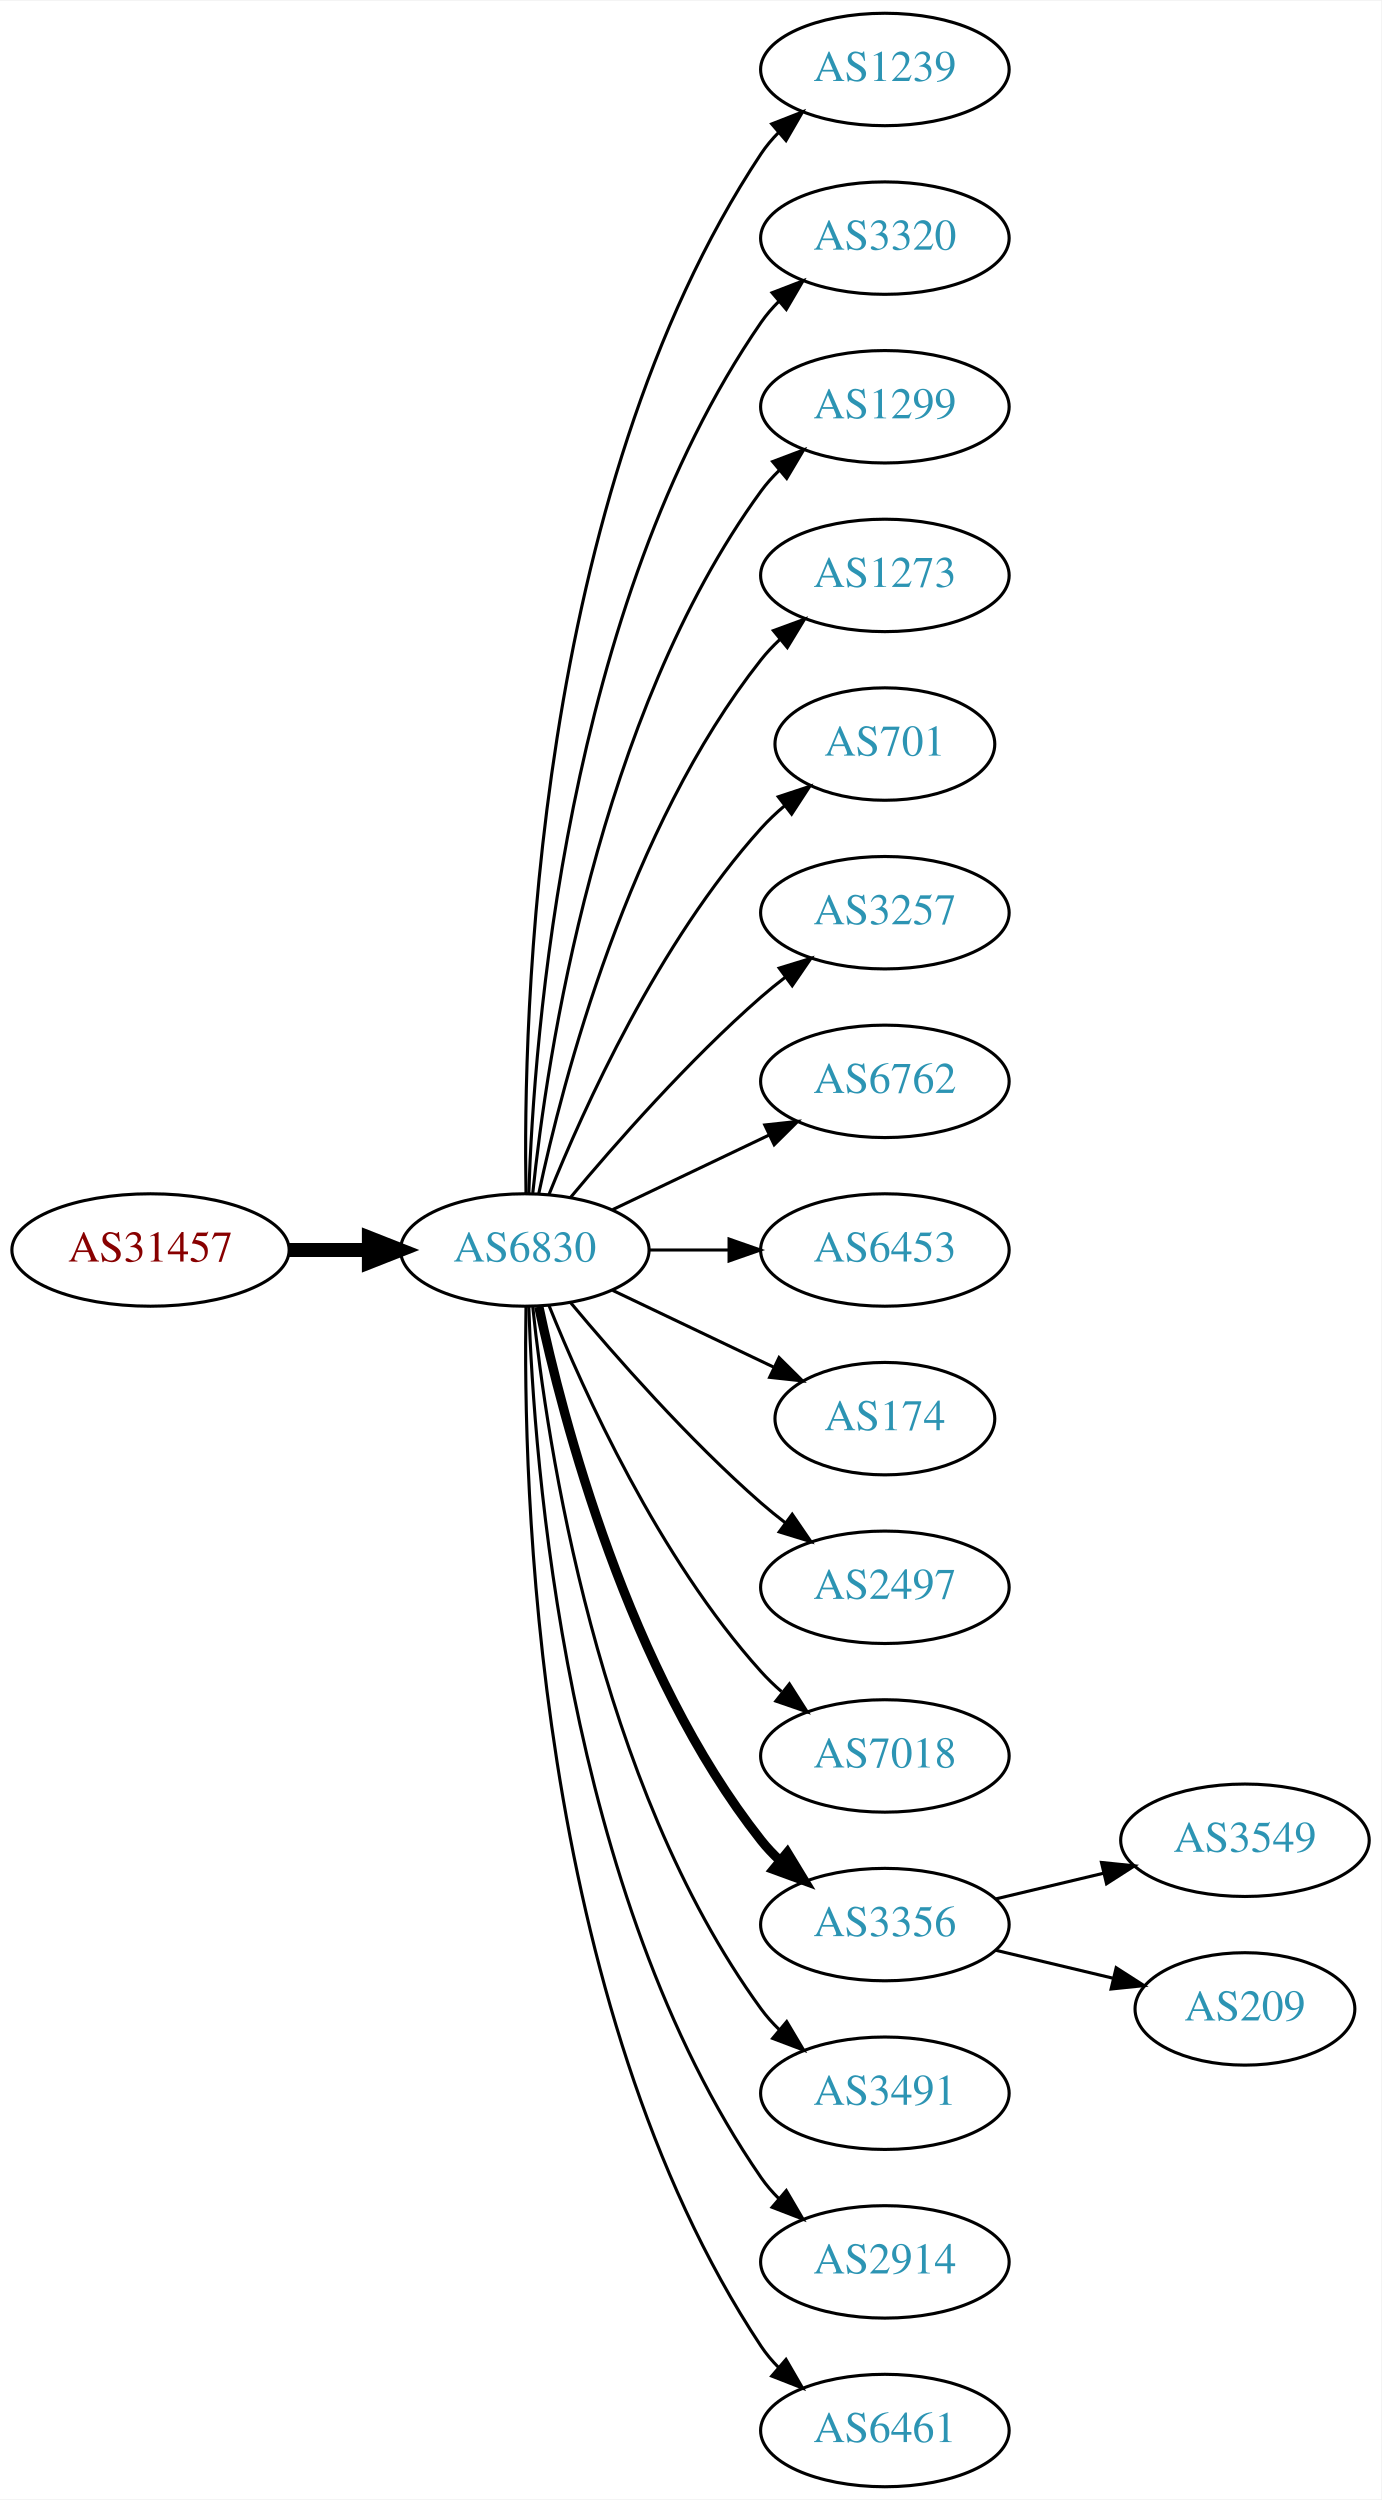
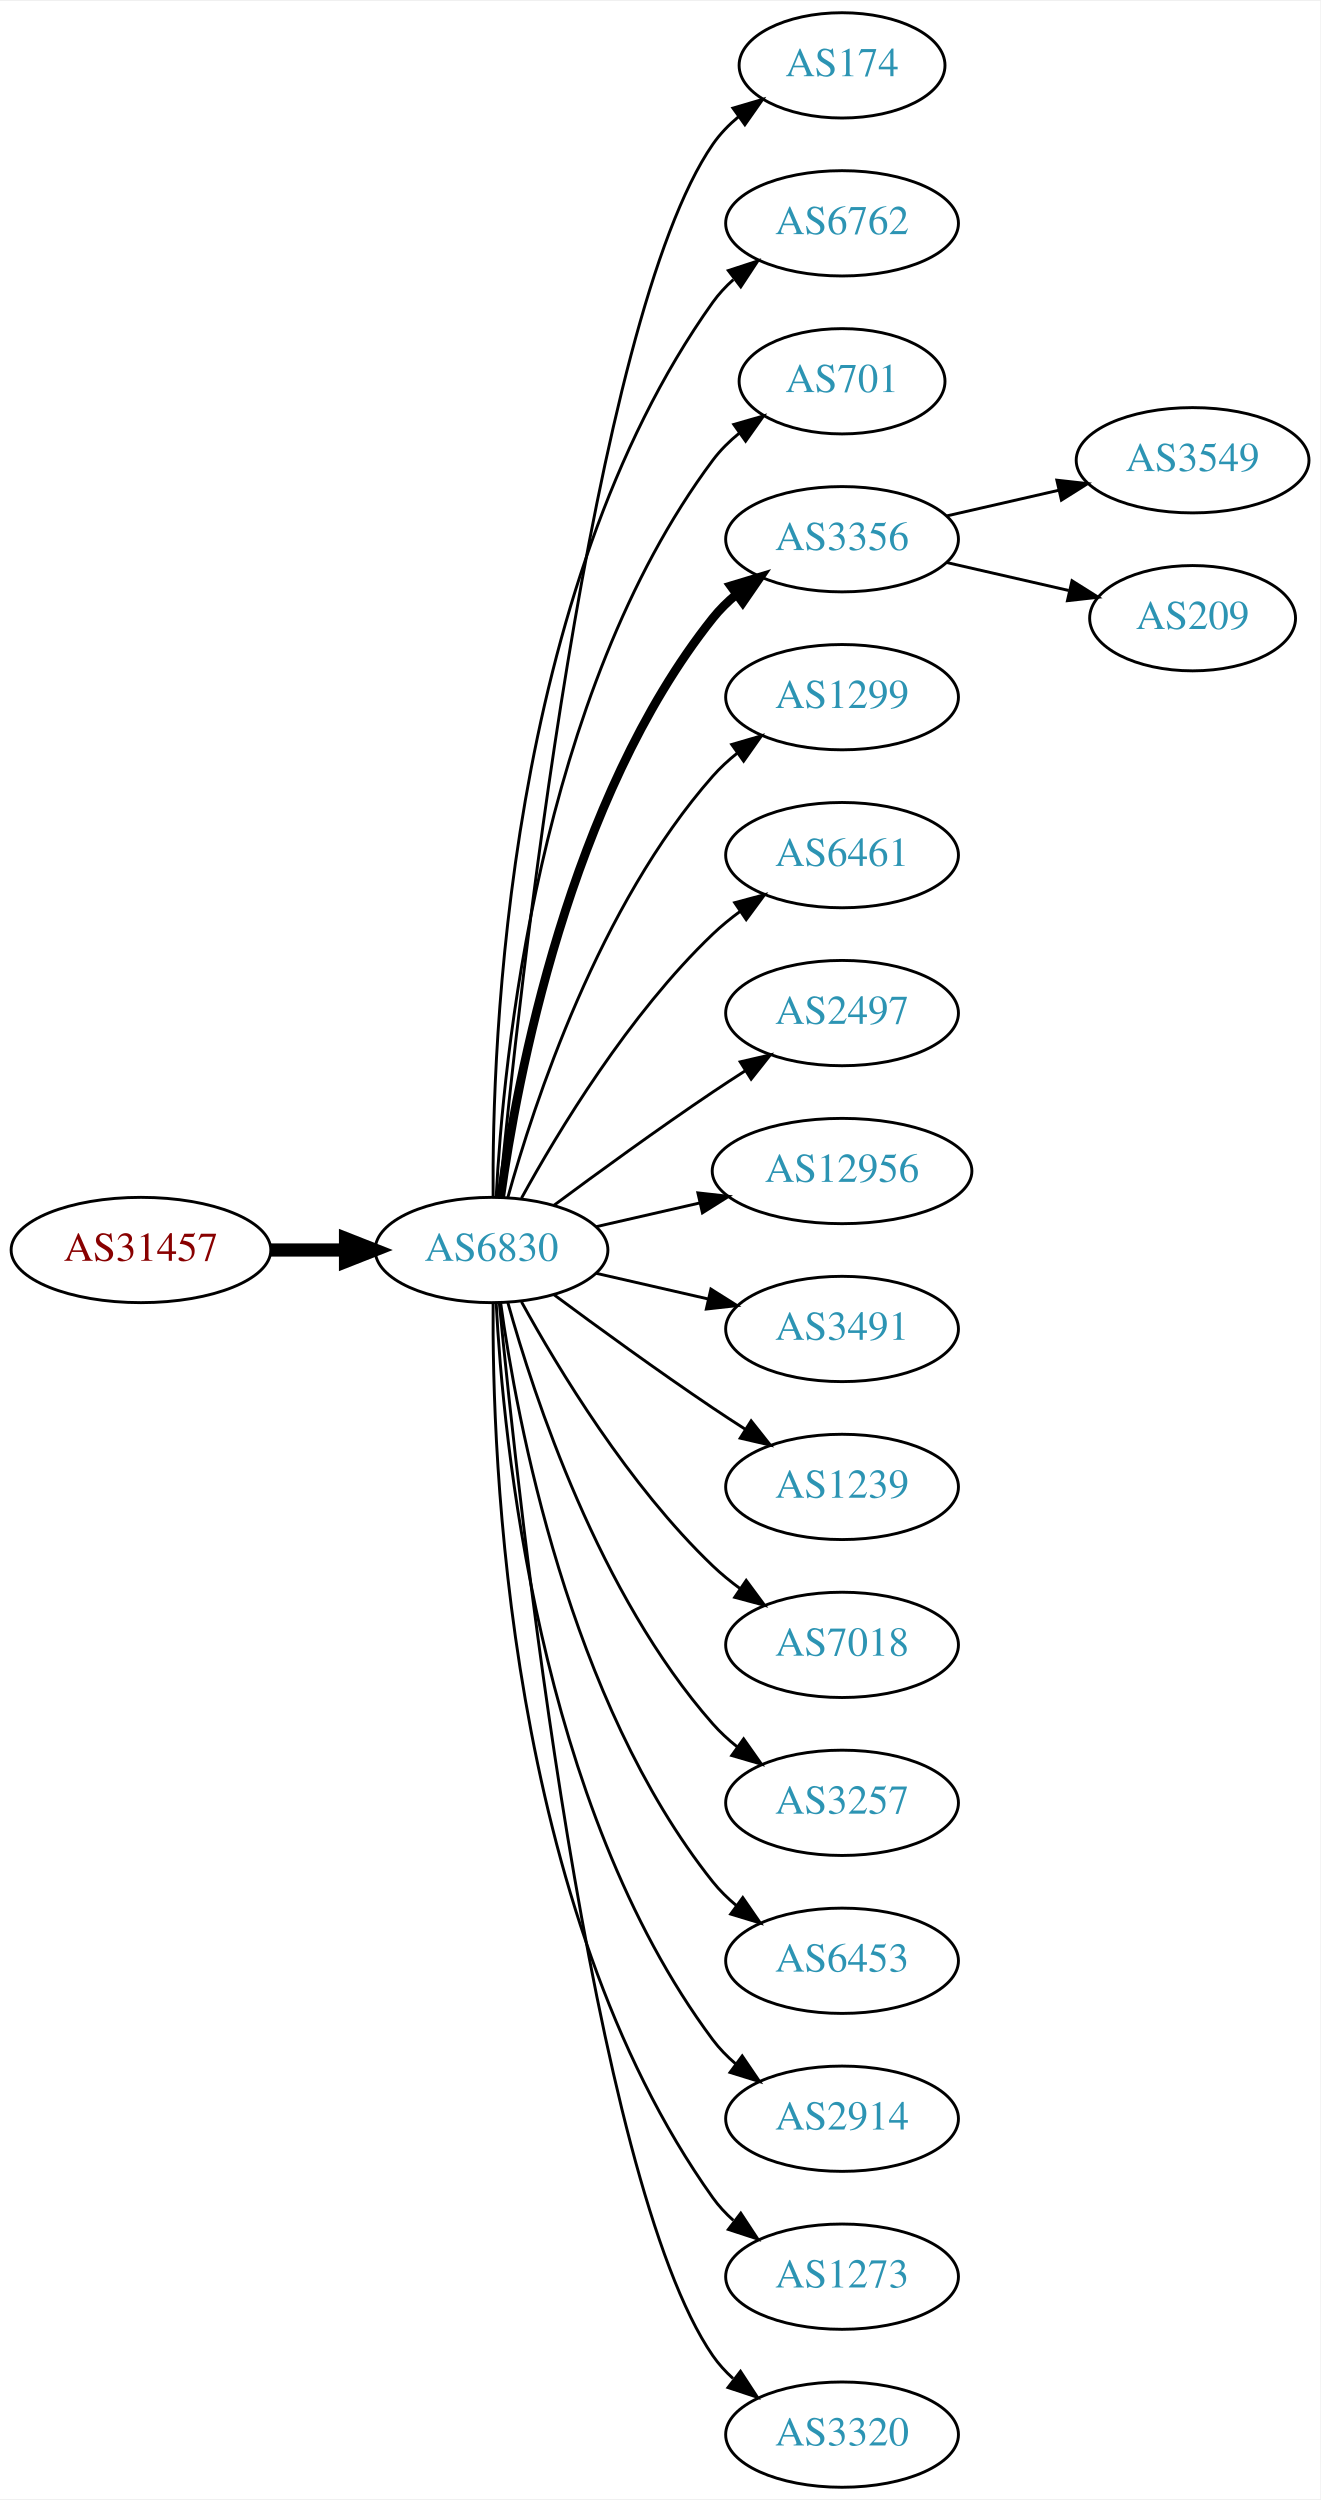
- <svg xmlns="http://www.w3.org/2000/svg" xmlns:xlink="http://www.w3.org/1999/xlink" width="442pt" height="800pt" viewBox="0.00 0.00 442.27 800.00">
-   <g id="graph0" class="graph" transform="scale(1 1) rotate(0) translate(4 796)">
-     <polygon fill="white" stroke="none" points="-4,4 -4,-796 438.271,-796 438.271,4 -4,4" />
+ <svg xmlns="http://www.w3.org/2000/svg" xmlns:xlink="http://www.w3.org/1999/xlink" width="451pt" height="854pt" viewBox="0.00 0.00 451.37 854.00">
+   <g id="graph0" class="graph" transform="scale(1 1) rotate(0) translate(4 850)">
+     <polygon fill="white" stroke="none" points="-4,4 -4,-850 447.37,-850 447.37,4 -4,4" />
    <g id="node1" class="node">
      <g id="a_node1">
        <a xlink:href="/asn/31457" xlink:title="AS31457 ~ Eos Data Systems GmbH [AT]">
-           <ellipse fill="#ffffff" stroke="black" cx="44.196" cy="-396" rx="44.393" ry="18" />
-           <text text-anchor="middle" x="44.196" y="-392.3" font-family="Times,serif" font-size="14.00" fill="#880000">AS31457</text>
+           <ellipse fill="#ffffff" stroke="black" cx="44.196" cy="-423" rx="44.393" ry="18" />
+           <text text-anchor="middle" x="44.196" y="-419.3" font-family="Times,serif" font-size="14.00" fill="#880000">AS31457</text>
        </a>
      </g>
    </g>
    <g id="node2" class="node">
      <g id="a_node2">
        <a xlink:href="/asn/6830" xlink:title="AS6830 ~ LGI-UPC [AT]">
-           <ellipse fill="#ffffff" stroke="black" cx="164.039" cy="-396" rx="39.794" ry="18" />
-           <text text-anchor="middle" x="164.039" y="-392.3" font-family="Times,serif" font-size="14.00" fill="#2c94b3">AS6830</text>
+           <ellipse fill="#ffffff" stroke="black" cx="164.039" cy="-423" rx="39.794" ry="18" />
+           <text text-anchor="middle" x="164.039" y="-419.3" font-family="Times,serif" font-size="14.00" fill="#2c94b3">AS6830</text>
        </a>
      </g>
    </g>
    <g id="edge1" class="edge">
-       <path fill="none" stroke="black" stroke-width="4.5" d="M88.407,-396C96.72,-396 105.482,-396 113.965,-396" />
-       <polygon fill="black" stroke="black" stroke-width="4.5" points="114.123,-399.938 124.123,-396 114.123,-392.063 114.123,-399.938" />
+       <path fill="none" stroke="black" stroke-width="4.5" d="M88.407,-423C96.72,-423 105.482,-423 113.965,-423" />
+       <polygon fill="black" stroke="black" stroke-width="4.5" points="114.123,-426.938 124.123,-423 114.123,-419.063 114.123,-426.938" />
    </g>
    <g id="node3" class="node">
      <g id="a_node3">
-         <a xlink:href="/asn/1239" xlink:title="AS1239 ~ Sprint [US]">
-           <ellipse fill="#ffffff" stroke="black" cx="279.332" cy="-774" rx="39.794" ry="18" />
-           <text text-anchor="middle" x="279.332" y="-770.3" font-family="Times,serif" font-size="14.00" fill="#2c94b3">AS1239</text>
+         <a xlink:href="/asn/174" xlink:title="AS174 ~ Cogent Communications [US]">
+           <ellipse fill="#ffffff" stroke="black" cx="283.881" cy="-828" rx="35.194" ry="18" />
+           <text text-anchor="middle" x="283.881" y="-824.3" font-family="Times,serif" font-size="14.00" fill="#2c94b3">AS174</text>
        </a>
      </g>
    </g>
    <g id="edge2" class="edge">
-       <path fill="none" stroke="black" d="M164.423,-414.174C163.429,-469.237 166.895,-637.165 239.685,-747 241.296,-749.431 243.207,-751.707 245.303,-753.826" />
-       <polygon fill="black" stroke="black" points="243.111,-756.557 252.978,-760.416 247.671,-751.246 243.111,-756.557" />
+       <path fill="none" stroke="black" d="M166.704,-441.084C173.154,-508.004 198.206,-740.832 239.685,-801 242.113,-804.522 245.166,-807.678 248.521,-810.479" />
+       <polygon fill="black" stroke="black" points="246.58,-813.393 256.745,-816.378 250.66,-807.705 246.58,-813.393" />
    </g>
    <g id="node4" class="node">
      <g id="a_node4">
-         <a xlink:href="/asn/3320" xlink:title="AS3320 ~ DTAG [DE]">
-           <ellipse fill="#ffffff" stroke="black" cx="279.332" cy="-720" rx="39.794" ry="18" />
-           <text text-anchor="middle" x="279.332" y="-716.3" font-family="Times,serif" font-size="14.00" fill="#2c94b3">AS3320</text>
+         <a xlink:href="/asn/6762" xlink:title="AS6762 ~ TELECOM ITALIA SPARKLE S.p.A. [IT]">
+           <ellipse fill="#ffffff" stroke="black" cx="283.881" cy="-774" rx="39.794" ry="18" />
+           <text text-anchor="middle" x="283.881" y="-770.3" font-family="Times,serif" font-size="14.00" fill="#2c94b3">AS6762</text>
        </a>
      </g>
    </g>
    <g id="edge3" class="edge">
-       <path fill="none" stroke="black" d="M165.318,-414.161C166.917,-463.461 177.066,-602.175 239.685,-693 241.34,-695.401 243.283,-697.656 245.401,-699.76" />
-       <polygon fill="black" stroke="black" points="243.232,-702.51 253.118,-706.322 247.767,-697.177 243.232,-702.51" />
+       <path fill="none" stroke="black" d="M164.587,-441.063C164.168,-493.503 169.322,-648.293 239.685,-747 241.687,-749.809 244.082,-752.388 246.703,-754.743" />
+       <polygon fill="black" stroke="black" points="245.007,-757.852 255.079,-761.139 249.255,-752.288 245.007,-757.852" />
    </g>
    <g id="node5" class="node">
      <g id="a_node5">
-         <a xlink:href="/asn/1299" xlink:title="AS1299 ~ Telia Carrier [EU]">
-           <ellipse fill="#ffffff" stroke="black" cx="279.332" cy="-666" rx="39.794" ry="18" />
-           <text text-anchor="middle" x="279.332" y="-662.3" font-family="Times,serif" font-size="14.00" fill="#2c94b3">AS1299</text>
+         <a xlink:href="/asn/701" xlink:title="AS701 ~ UUNET [US]">
+           <ellipse fill="#ffffff" stroke="black" cx="283.881" cy="-720" rx="35.194" ry="18" />
+           <text text-anchor="middle" x="283.881" y="-716.3" font-family="Times,serif" font-size="14.00" fill="#2c94b3">AS701</text>
        </a>
      </g>
    </g>
    <g id="edge4" class="edge">
-       <path fill="none" stroke="black" d="M166.595,-414.256C171.066,-457.303 187.199,-566.94 239.685,-639 241.402,-641.357 243.389,-643.581 245.538,-645.663" />
-       <polygon fill="black" stroke="black" points="243.402,-648.439 253.313,-652.183 247.9,-643.075 243.402,-648.439" />
+       <path fill="none" stroke="black" d="M165.63,-441.023C168.007,-487.412 179.925,-612.893 239.685,-693 242.243,-696.429 245.377,-699.526 248.778,-702.295" />
+       <polygon fill="black" stroke="black" points="246.868,-705.232 257.051,-708.159 250.916,-699.521 246.868,-705.232" />
    </g>
    <g id="node6" class="node">
      <g id="a_node6">
-         <a xlink:href="/asn/1273" xlink:title="AS1273 ~ Vodafone Group PLC [EU]">
-           <ellipse fill="#ffffff" stroke="black" cx="279.332" cy="-612" rx="39.794" ry="18" />
-           <text text-anchor="middle" x="279.332" y="-608.3" font-family="Times,serif" font-size="14.00" fill="#2c94b3">AS1273</text>
+         <a xlink:href="/asn/3356" xlink:title="AS3356 ~ Level 3 Parent, LLC [US]">
+           <ellipse fill="#ffffff" stroke="black" cx="283.881" cy="-666" rx="39.794" ry="18" />
+           <text text-anchor="middle" x="283.881" y="-662.3" font-family="Times,serif" font-size="14.00" fill="#2c94b3">AS3356</text>
        </a>
      </g>
    </g>
    <g id="edge5" class="edge">
-       <path fill="none" stroke="black" d="M168.529,-414.16C176.16,-450.03 197.152,-531.155 239.685,-585 241.493,-587.288 243.545,-589.462 245.74,-591.51" />
-       <polygon fill="black" stroke="black" points="243.651,-594.323 253.6,-597.966 248.094,-588.914 243.651,-594.323" />
+       <path fill="none" stroke="black" stroke-width="3" d="M167.178,-441.17C172.678,-480.974 190.504,-577.233 239.685,-639 242.026,-641.94 244.781,-644.649 247.747,-647.121" />
+       <polygon fill="black" stroke="black" stroke-width="3" points="245.812,-650.042 255.953,-653.11 249.939,-644.388 245.812,-650.042" />
    </g>
    <g id="node7" class="node">
      <g id="a_node7">
-         <a xlink:href="/asn/701" xlink:title="AS701 ~ UUNET [US]">
-           <ellipse fill="#ffffff" stroke="black" cx="279.332" cy="-558" rx="35.194" ry="18" />
-           <text text-anchor="middle" x="279.332" y="-554.3" font-family="Times,serif" font-size="14.00" fill="#2c94b3">AS701</text>
+         <a xlink:href="/asn/1299" xlink:title="AS1299 ~ Telia Carrier [EU]">
+           <ellipse fill="#ffffff" stroke="black" cx="283.881" cy="-612" rx="39.794" ry="18" />
+           <text text-anchor="middle" x="283.881" y="-608.3" font-family="Times,serif" font-size="14.00" fill="#2c94b3">AS1299</text>
        </a>
      </g>
    </g>
    <g id="edge6" class="edge">
-       <path fill="none" stroke="black" d="M171.786,-413.787C182.837,-441.243 206.891,-494.578 239.685,-531 242.001,-533.572 244.606,-536.03 247.341,-538.343" />
-       <polygon fill="black" stroke="black" points="245.207,-541.117 255.264,-544.448 249.479,-535.572 245.207,-541.117" />
+       <path fill="none" stroke="black" d="M169.612,-440.946C178.517,-472.995 200.801,-540.842 239.685,-585 242.169,-587.821 245.019,-590.449 248.044,-592.871" />
+       <polygon fill="black" stroke="black" points="246.162,-595.828 256.334,-598.791 250.23,-590.131 246.162,-595.828" />
    </g>
    <g id="node8" class="node">
      <g id="a_node8">
-         <a xlink:href="/asn/3257" xlink:title="AS3257 ~ GTT [DE]">
-           <ellipse fill="#ffffff" stroke="black" cx="279.332" cy="-504" rx="39.794" ry="18" />
-           <text text-anchor="middle" x="279.332" y="-500.3" font-family="Times,serif" font-size="14.00" fill="#2c94b3">AS3257</text>
+         <a xlink:href="/asn/6461" xlink:title="AS6461 ~ Zayo Bandwidth [US]">
+           <ellipse fill="#ffffff" stroke="black" cx="283.881" cy="-558" rx="39.794" ry="18" />
+           <text text-anchor="middle" x="283.881" y="-554.3" font-family="Times,serif" font-size="14.00" fill="#2c94b3">AS6461</text>
        </a>
      </g>
    </g>
    <g id="edge7" class="edge">
-       <path fill="none" stroke="black" d="M178.669,-412.817C192.951,-429.929 216.498,-456.745 239.685,-477 242.151,-479.154 244.789,-481.294 247.487,-483.372" />
-       <polygon fill="black" stroke="black" points="245.512,-486.264 255.641,-489.37 249.66,-480.625 245.512,-486.264" />
+       <path fill="none" stroke="black" d="M174.28,-440.713C186.825,-463.561 211.002,-503.611 239.685,-531 242.553,-533.739 245.742,-536.347 249.051,-538.785" />
+       <polygon fill="black" stroke="black" points="247.175,-541.742 257.411,-544.477 251.114,-535.956 247.175,-541.742" />
    </g>
    <g id="node9" class="node">
      <g id="a_node9">
-         <a xlink:href="/asn/6762" xlink:title="AS6762 ~ TELECOM ITALIA SPARKLE S.p.A. [IT]">
-           <ellipse fill="#ffffff" stroke="black" cx="279.332" cy="-450" rx="39.794" ry="18" />
-           <text text-anchor="middle" x="279.332" y="-446.3" font-family="Times,serif" font-size="14.00" fill="#2c94b3">AS6762</text>
+         <a xlink:href="/asn/2497" xlink:title="AS2497 ~ Internet Initiative Japan Inc. [JP]">
+           <ellipse fill="#ffffff" stroke="black" cx="283.881" cy="-504" rx="39.794" ry="18" />
+           <text text-anchor="middle" x="283.881" y="-500.3" font-family="Times,serif" font-size="14.00" fill="#2c94b3">AS2497</text>
        </a>
      </g>
    </g>
    <g id="edge8" class="edge">
-       <path fill="none" stroke="black" d="M192.175,-408.934C207.169,-416.081 225.99,-425.052 242.213,-432.785" />
-       <polygon fill="black" stroke="black" points="240.884,-436.028 251.417,-437.171 243.895,-429.709 240.884,-436.028" />
+       <path fill="none" stroke="black" d="M185.369,-438.277C200.231,-449.304 220.976,-464.407 239.685,-477 243.234,-479.389 246.984,-481.839 250.733,-484.242" />
+       <polygon fill="black" stroke="black" points="249.059,-487.325 259.381,-489.712 252.801,-481.409 249.059,-487.325" />
    </g>
    <g id="node10" class="node">
      <g id="a_node10">
-         <a xlink:href="/asn/6453" xlink:title="AS6453 ~ TATA COMMUNICATIONS (AMERICA) INC [US]">
-           <ellipse fill="#ffffff" stroke="black" cx="279.332" cy="-396" rx="39.794" ry="18" />
-           <text text-anchor="middle" x="279.332" y="-392.3" font-family="Times,serif" font-size="14.00" fill="#2c94b3">AS6453</text>
+         <a xlink:href="/asn/12956" xlink:title="AS12956 ~ TELXIUS [ES]">
+           <ellipse fill="#ffffff" stroke="black" cx="283.881" cy="-450" rx="44.393" ry="18" />
+           <text text-anchor="middle" x="283.881" y="-446.3" font-family="Times,serif" font-size="14.00" fill="#2c94b3">AS12956</text>
        </a>
      </g>
    </g>
    <g id="edge9" class="edge">
-       <path fill="none" stroke="black" d="M203.711,-396C211.914,-396 220.678,-396 229.21,-396" />
-       <polygon fill="black" stroke="black" points="229.449,-399.5 239.449,-396 229.449,-392.5 229.449,-399.5" />
+       <path fill="none" stroke="black" d="M199.758,-430.955C210.896,-433.507 223.432,-436.379 235.325,-439.104" />
+       <polygon fill="black" stroke="black" points="234.59,-442.526 245.119,-441.348 236.153,-435.703 234.59,-442.526" />
    </g>
    <g id="node11" class="node">
      <g id="a_node11">
-         <a xlink:href="/asn/174" xlink:title="AS174 ~ Cogent Communications [US]">
-           <ellipse fill="#ffffff" stroke="black" cx="279.332" cy="-342" rx="35.194" ry="18" />
-           <text text-anchor="middle" x="279.332" y="-338.3" font-family="Times,serif" font-size="14.00" fill="#2c94b3">AS174</text>
+         <a xlink:href="/asn/3491" xlink:title="AS3491 ~ PCCW Global, Inc. [US]">
+           <ellipse fill="#ffffff" stroke="black" cx="283.881" cy="-396" rx="39.794" ry="18" />
+           <text text-anchor="middle" x="283.881" y="-392.3" font-family="Times,serif" font-size="14.00" fill="#2c94b3">AS3491</text>
        </a>
      </g>
    </g>
    <g id="edge10" class="edge">
-       <path fill="none" stroke="black" d="M192.175,-383.066C207.607,-375.71 227.092,-366.423 243.628,-358.541" />
-       <polygon fill="black" stroke="black" points="245.448,-361.551 252.969,-354.089 242.436,-355.232 245.448,-361.551" />
+       <path fill="none" stroke="black" d="M199.758,-415.045C211.758,-412.296 225.379,-409.175 238.071,-406.267" />
+       <polygon fill="black" stroke="black" points="239.037,-409.636 248.003,-403.991 237.474,-402.813 239.037,-409.636" />
    </g>
    <g id="node12" class="node">
      <g id="a_node12">
-         <a xlink:href="/asn/2497" xlink:title="AS2497 ~ Internet Initiative Japan Inc. [JP]">
-           <ellipse fill="#ffffff" stroke="black" cx="279.332" cy="-288" rx="39.794" ry="18" />
-           <text text-anchor="middle" x="279.332" y="-284.3" font-family="Times,serif" font-size="14.00" fill="#2c94b3">AS2497</text>
+         <a xlink:href="/asn/1239" xlink:title="AS1239 ~ Sprint [US]">
+           <ellipse fill="#ffffff" stroke="black" cx="283.881" cy="-342" rx="39.794" ry="18" />
+           <text text-anchor="middle" x="283.881" y="-338.3" font-family="Times,serif" font-size="14.00" fill="#2c94b3">AS1239</text>
        </a>
      </g>
    </g>
    <g id="edge11" class="edge">
-       <path fill="none" stroke="black" d="M178.669,-379.183C192.951,-362.071 216.498,-335.255 239.685,-315 242.151,-312.846 244.789,-310.706 247.487,-308.628" />
-       <polygon fill="black" stroke="black" points="249.66,-311.375 255.641,-302.63 245.512,-305.736 249.66,-311.375" />
+       <path fill="none" stroke="black" d="M185.369,-407.723C200.231,-396.696 220.976,-381.593 239.685,-369 243.234,-366.611 246.984,-364.161 250.733,-361.758" />
+       <polygon fill="black" stroke="black" points="252.801,-364.591 259.381,-356.288 249.059,-358.675 252.801,-364.591" />
    </g>
    <g id="node13" class="node">
      <g id="a_node13">
        <a xlink:href="/asn/7018" xlink:title="AS7018 ~ AT&amp;T Services, Inc. [US]">
-           <ellipse fill="#ffffff" stroke="black" cx="279.332" cy="-234" rx="39.794" ry="18" />
-           <text text-anchor="middle" x="279.332" y="-230.3" font-family="Times,serif" font-size="14.00" fill="#2c94b3">AS7018</text>
+           <ellipse fill="#ffffff" stroke="black" cx="283.881" cy="-288" rx="39.794" ry="18" />
+           <text text-anchor="middle" x="283.881" y="-284.3" font-family="Times,serif" font-size="14.00" fill="#2c94b3">AS7018</text>
        </a>
      </g>
    </g>
    <g id="edge12" class="edge">
-       <path fill="none" stroke="black" d="M171.786,-378.213C182.837,-350.757 206.891,-297.422 239.685,-261 241.688,-258.776 243.906,-256.637 246.239,-254.603" />
-       <polygon fill="black" stroke="black" points="248.769,-257.065 254.458,-248.127 244.437,-251.567 248.769,-257.065" />
+       <path fill="none" stroke="black" d="M174.28,-405.287C186.825,-382.439 211.002,-342.389 239.685,-315 242.553,-312.261 245.742,-309.653 249.051,-307.215" />
+       <polygon fill="black" stroke="black" points="251.114,-310.044 257.411,-301.523 247.175,-304.258 251.114,-310.044" />
    </g>
    <g id="node14" class="node">
      <g id="a_node14">
-         <a xlink:href="/asn/3356" xlink:title="AS3356 ~ Level 3 Parent, LLC [US]">
-           <ellipse fill="#ffffff" stroke="black" cx="279.332" cy="-180" rx="39.794" ry="18" />
-           <text text-anchor="middle" x="279.332" y="-176.3" font-family="Times,serif" font-size="14.00" fill="#2c94b3">AS3356</text>
+         <a xlink:href="/asn/3257" xlink:title="AS3257 ~ GTT [DE]">
+           <ellipse fill="#ffffff" stroke="black" cx="283.881" cy="-234" rx="39.794" ry="18" />
+           <text text-anchor="middle" x="283.881" y="-230.3" font-family="Times,serif" font-size="14.00" fill="#2c94b3">AS3257</text>
        </a>
      </g>
    </g>
    <g id="edge13" class="edge">
-       <path fill="none" stroke="black" stroke-width="3" d="M168.529,-377.84C176.16,-341.97 197.152,-260.845 239.685,-207 241.493,-204.712 243.545,-202.538 245.74,-200.49" />
-       <polygon fill="black" stroke="black" stroke-width="3" points="248.094,-203.086 253.6,-194.034 243.651,-197.677 248.094,-203.086" />
+       <path fill="none" stroke="black" d="M169.612,-405.054C178.517,-373.005 200.801,-305.158 239.685,-261 242.169,-258.179 245.019,-255.551 248.044,-253.129" />
+       <polygon fill="black" stroke="black" points="250.23,-255.869 256.334,-247.209 246.162,-250.172 250.23,-255.869" />
    </g>
    <g id="node15" class="node">
      <g id="a_node15">
-         <a xlink:href="/asn/3491" xlink:title="AS3491 ~ PCCW Global, Inc. [US]">
-           <ellipse fill="#ffffff" stroke="black" cx="279.332" cy="-126" rx="39.794" ry="18" />
-           <text text-anchor="middle" x="279.332" y="-122.3" font-family="Times,serif" font-size="14.00" fill="#2c94b3">AS3491</text>
+         <a xlink:href="/asn/6453" xlink:title="AS6453 ~ TATA COMMUNICATIONS (AMERICA) INC [US]">
+           <ellipse fill="#ffffff" stroke="black" cx="283.881" cy="-180" rx="39.794" ry="18" />
+           <text text-anchor="middle" x="283.881" y="-176.3" font-family="Times,serif" font-size="14.00" fill="#2c94b3">AS6453</text>
        </a>
      </g>
    </g>
    <g id="edge14" class="edge">
-       <path fill="none" stroke="black" d="M166.595,-377.744C171.066,-334.697 187.199,-225.06 239.685,-153 241.402,-150.643 243.389,-148.419 245.538,-146.337" />
-       <polygon fill="black" stroke="black" points="247.9,-148.925 253.313,-139.817 243.402,-143.561 247.9,-148.925" />
+       <path fill="none" stroke="black" d="M167.178,-404.83C172.678,-365.026 190.504,-268.767 239.685,-207 242.026,-204.06 244.781,-201.351 247.747,-198.879" />
+       <polygon fill="black" stroke="black" points="249.939,-201.612 255.953,-192.89 245.812,-195.958 249.939,-201.612" />
    </g>
    <g id="node16" class="node">
      <g id="a_node16">
        <a xlink:href="/asn/2914" xlink:title="AS2914 ~ NTT America, Inc. [US]">
-           <ellipse fill="#ffffff" stroke="black" cx="279.332" cy="-72" rx="39.794" ry="18" />
-           <text text-anchor="middle" x="279.332" y="-68.3" font-family="Times,serif" font-size="14.00" fill="#2c94b3">AS2914</text>
+           <ellipse fill="#ffffff" stroke="black" cx="283.881" cy="-126" rx="39.794" ry="18" />
+           <text text-anchor="middle" x="283.881" y="-122.3" font-family="Times,serif" font-size="14.00" fill="#2c94b3">AS2914</text>
        </a>
      </g>
    </g>
    <g id="edge15" class="edge">
-       <path fill="none" stroke="black" d="M165.318,-377.839C166.917,-328.539 177.066,-189.825 239.685,-99 241.34,-96.599 243.283,-94.344 245.401,-92.24" />
-       <polygon fill="black" stroke="black" points="247.767,-94.823 253.118,-85.678 243.232,-89.49 247.767,-94.823" />
+       <path fill="none" stroke="black" d="M165.63,-404.977C168.007,-358.588 179.925,-233.107 239.685,-153 241.933,-149.987 244.624,-147.231 247.551,-144.728" />
+       <polygon fill="black" stroke="black" points="249.746,-147.458 255.702,-138.697 245.582,-141.831 249.746,-147.458" />
    </g>
    <g id="node17" class="node">
      <g id="a_node17">
-         <a xlink:href="/asn/6461" xlink:title="AS6461 ~ Zayo Bandwidth [US]">
-           <ellipse fill="#ffffff" stroke="black" cx="279.332" cy="-18" rx="39.794" ry="18" />
-           <text text-anchor="middle" x="279.332" y="-14.3" font-family="Times,serif" font-size="14.00" fill="#2c94b3">AS6461</text>
+         <a xlink:href="/asn/1273" xlink:title="AS1273 ~ Vodafone Group PLC [EU]">
+           <ellipse fill="#ffffff" stroke="black" cx="283.881" cy="-72" rx="39.794" ry="18" />
+           <text text-anchor="middle" x="283.881" y="-68.3" font-family="Times,serif" font-size="14.00" fill="#2c94b3">AS1273</text>
        </a>
      </g>
    </g>
    <g id="edge16" class="edge">
-       <path fill="none" stroke="black" d="M164.423,-377.826C163.429,-322.763 166.895,-154.835 239.685,-45 241.296,-42.569 243.207,-40.293 245.303,-38.174" />
-       <polygon fill="black" stroke="black" points="247.671,-40.754 252.978,-31.584 243.111,-35.443 247.671,-40.754" />
+       <path fill="none" stroke="black" d="M164.587,-404.937C164.168,-352.497 169.322,-197.707 239.685,-99 241.687,-96.192 244.082,-93.612 246.703,-91.257" />
+       <polygon fill="black" stroke="black" points="249.255,-93.712 255.079,-84.861 245.007,-88.148 249.255,-93.712" />
    </g>
    <g id="node18" class="node">
      <g id="a_node18">
-         <a xlink:href="/asn/3549" xlink:title="AS3549 ~ Level 3 Parent, LLC [US]">
-           <ellipse fill="#ffffff" stroke="black" cx="394.625" cy="-207" rx="39.794" ry="18" />
-           <text text-anchor="middle" x="394.625" y="-203.3" font-family="Times,serif" font-size="14.00" fill="#2c94b3">AS3549</text>
+         <a xlink:href="/asn/3320" xlink:title="AS3320 ~ DTAG [DE]">
+           <ellipse fill="#ffffff" stroke="black" cx="283.881" cy="-18" rx="39.794" ry="18" />
+           <text text-anchor="middle" x="283.881" y="-14.3" font-family="Times,serif" font-size="14.00" fill="#2c94b3">AS3320</text>
        </a>
      </g>
    </g>
    <g id="edge17" class="edge">
-       <path fill="none" stroke="black" d="M314.939,-188.248C325.81,-190.838 337.964,-193.735 349.407,-196.462" />
-       <polygon fill="black" stroke="black" points="348.69,-199.889 359.229,-198.803 350.313,-193.08 348.69,-199.889" />
+       <path fill="none" stroke="black" d="M166.704,-404.916C173.154,-337.996 198.206,-105.168 239.685,-45 241.643,-42.16 244.006,-39.559 246.607,-37.19" />
+       <polygon fill="black" stroke="black" points="249.159,-39.642 254.95,-30.771 244.89,-34.095 249.159,-39.642" />
    </g>
    <g id="node19" class="node">
      <g id="a_node19">
+         <a xlink:href="/asn/3549" xlink:title="AS3549 ~ Level 3 Parent, LLC [US]">
+           <ellipse fill="#ffffff" stroke="black" cx="403.724" cy="-693" rx="39.794" ry="18" />
+           <text text-anchor="middle" x="403.724" y="-689.3" font-family="Times,serif" font-size="14.00" fill="#2c94b3">AS3549</text>
+         </a>
+       </g>
+     </g>
+     <g id="edge18" class="edge">
+       <path fill="none" stroke="black" d="M319.6,-673.955C331.6,-676.704 345.221,-679.825 357.914,-682.733" />
+       <polygon fill="black" stroke="black" points="357.316,-686.187 367.845,-685.009 358.88,-679.364 357.316,-686.187" />
+     </g>
+     <g id="node20" class="node">
+       <g id="a_node20">
        <a xlink:href="/asn/209" xlink:title="AS209 ~ CenturyLink Communications, LLC [US]">
-           <ellipse fill="#ffffff" stroke="black" cx="394.625" cy="-153" rx="35.194" ry="18" />
-           <text text-anchor="middle" x="394.625" y="-149.3" font-family="Times,serif" font-size="14.00" fill="#2c94b3">AS209</text>
-         </a>
-       </g>
-     </g>
-     <g id="edge18" class="edge">
-       <path fill="none" stroke="black" d="M314.939,-171.752C326.733,-168.942 340.038,-165.771 352.306,-162.847" />
-       <polygon fill="black" stroke="black" points="353.394,-166.186 362.311,-160.463 351.772,-159.376 353.394,-166.186" />
+           <ellipse fill="#ffffff" stroke="black" cx="403.724" cy="-639" rx="35.194" ry="18" />
+           <text text-anchor="middle" x="403.724" y="-635.3" font-family="Times,serif" font-size="14.00" fill="#2c94b3">AS209</text>
+         </a>
+       </g>
+     </g>
+     <g id="edge19" class="edge">
+       <path fill="none" stroke="black" d="M319.6,-658.045C332.693,-655.045 347.715,-651.604 361.356,-648.478" />
+       <polygon fill="black" stroke="black" points="362.497,-651.807 371.463,-646.162 360.934,-644.984 362.497,-651.807" />
    </g>
  </g>
</svg>
